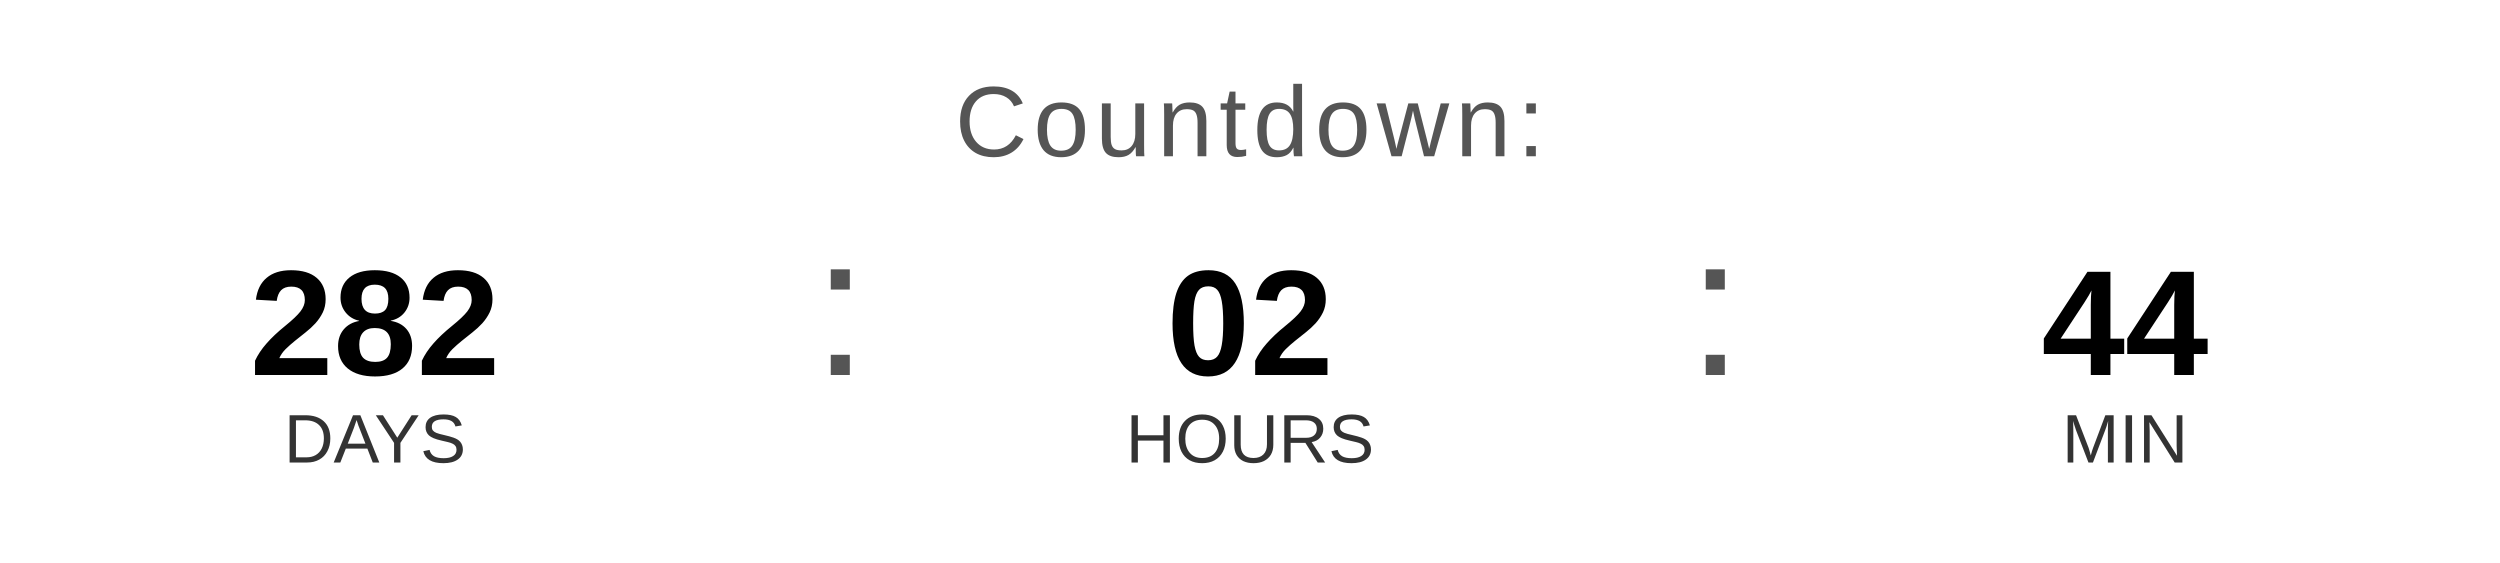
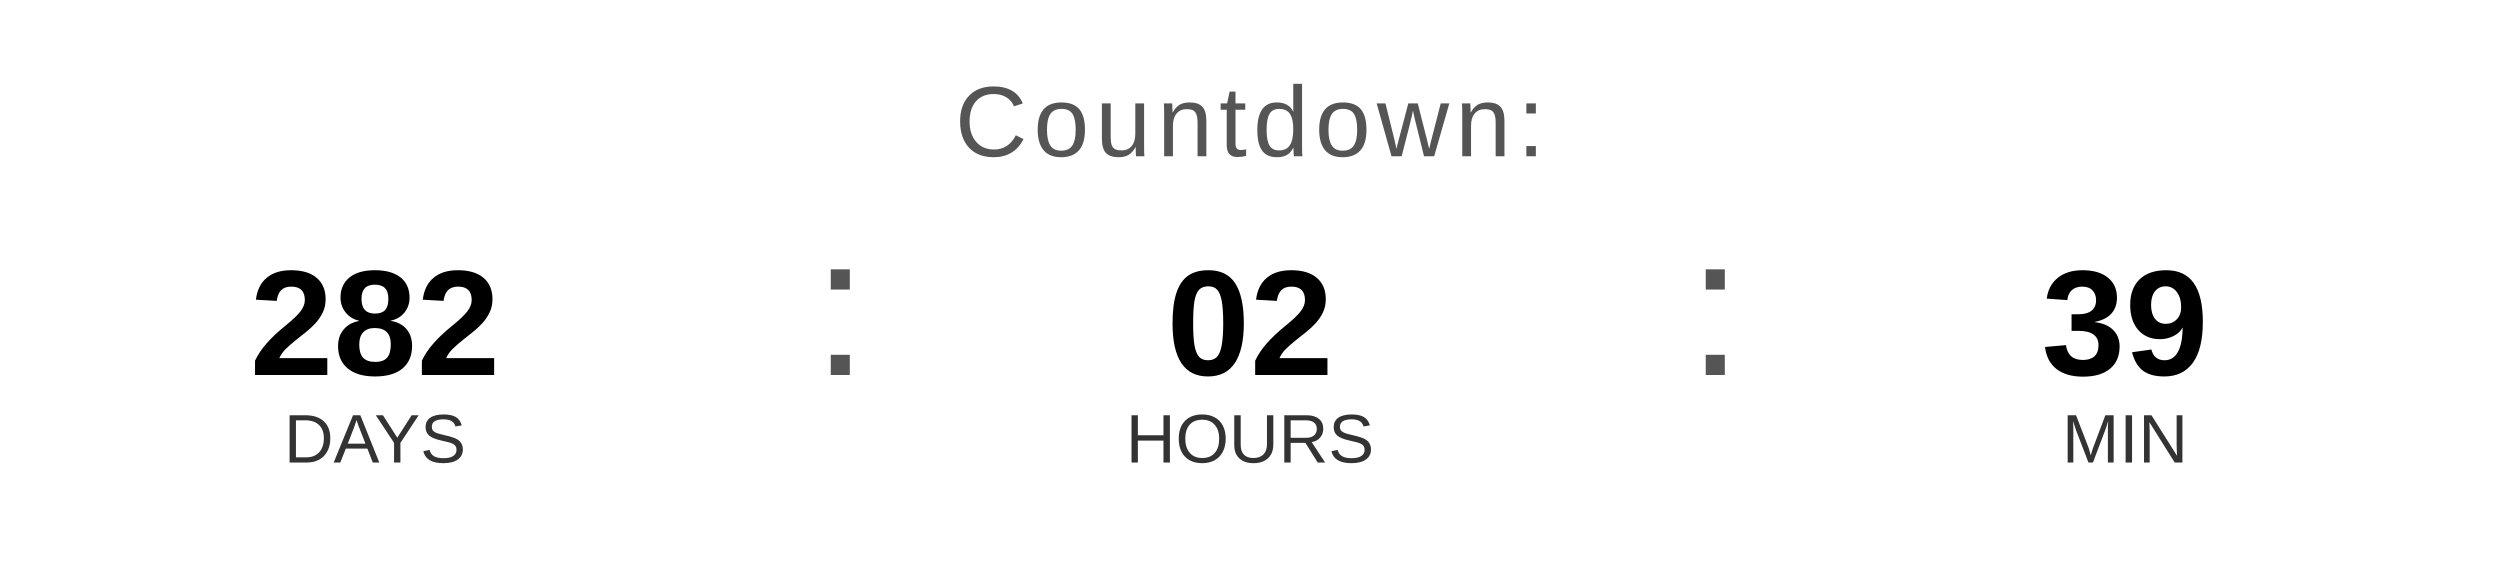
<svg xmlns="http://www.w3.org/2000/svg" width="400" height="90" viewBox="0 0 400 90">
  <text x="200" y="25" font-family="Arial, Helvetica, sans-serif" font-size="16" fill="#555555" text-anchor="middle" letter-spacing="1">
    Countdown:
  </text>
  <text x="60" y="60" font-family="Arial, Helvetica, sans-serif" font-size="24" font-weight="bold" fill="#000000" text-anchor="middle">282</text>
  <text x="60" y="74" font-family="Arial, Helvetica, sans-serif" font-size="11" fill="#333333" text-anchor="middle">DAYS</text>
  <text x="130" y="60" font-family="Arial, sans-serif" font-size="32" fill="#555555">:</text>
  <text x="200" y="60" font-family="Arial, Helvetica, sans-serif" font-size="24" font-weight="bold" fill="#000000" text-anchor="middle">02</text>
  <text x="200" y="74" font-family="Arial, Helvetica, sans-serif" font-size="11" fill="#333333" text-anchor="middle">HOURS</text>
  <text x="270" y="60" font-family="Arial, sans-serif" font-size="32" fill="#555555">:</text>
-   <text x="340" y="60" font-family="Arial, Helvetica, sans-serif" font-size="24" font-weight="bold" fill="#000000" text-anchor="middle">44</text>
+   <text x="340" y="60" font-family="Arial, Helvetica, sans-serif" font-size="24" font-weight="bold" fill="#000000" text-anchor="middle">39</text>
  <text x="340" y="74" font-family="Arial, Helvetica, sans-serif" font-size="11" fill="#333333" text-anchor="middle">MIN</text>
</svg>
